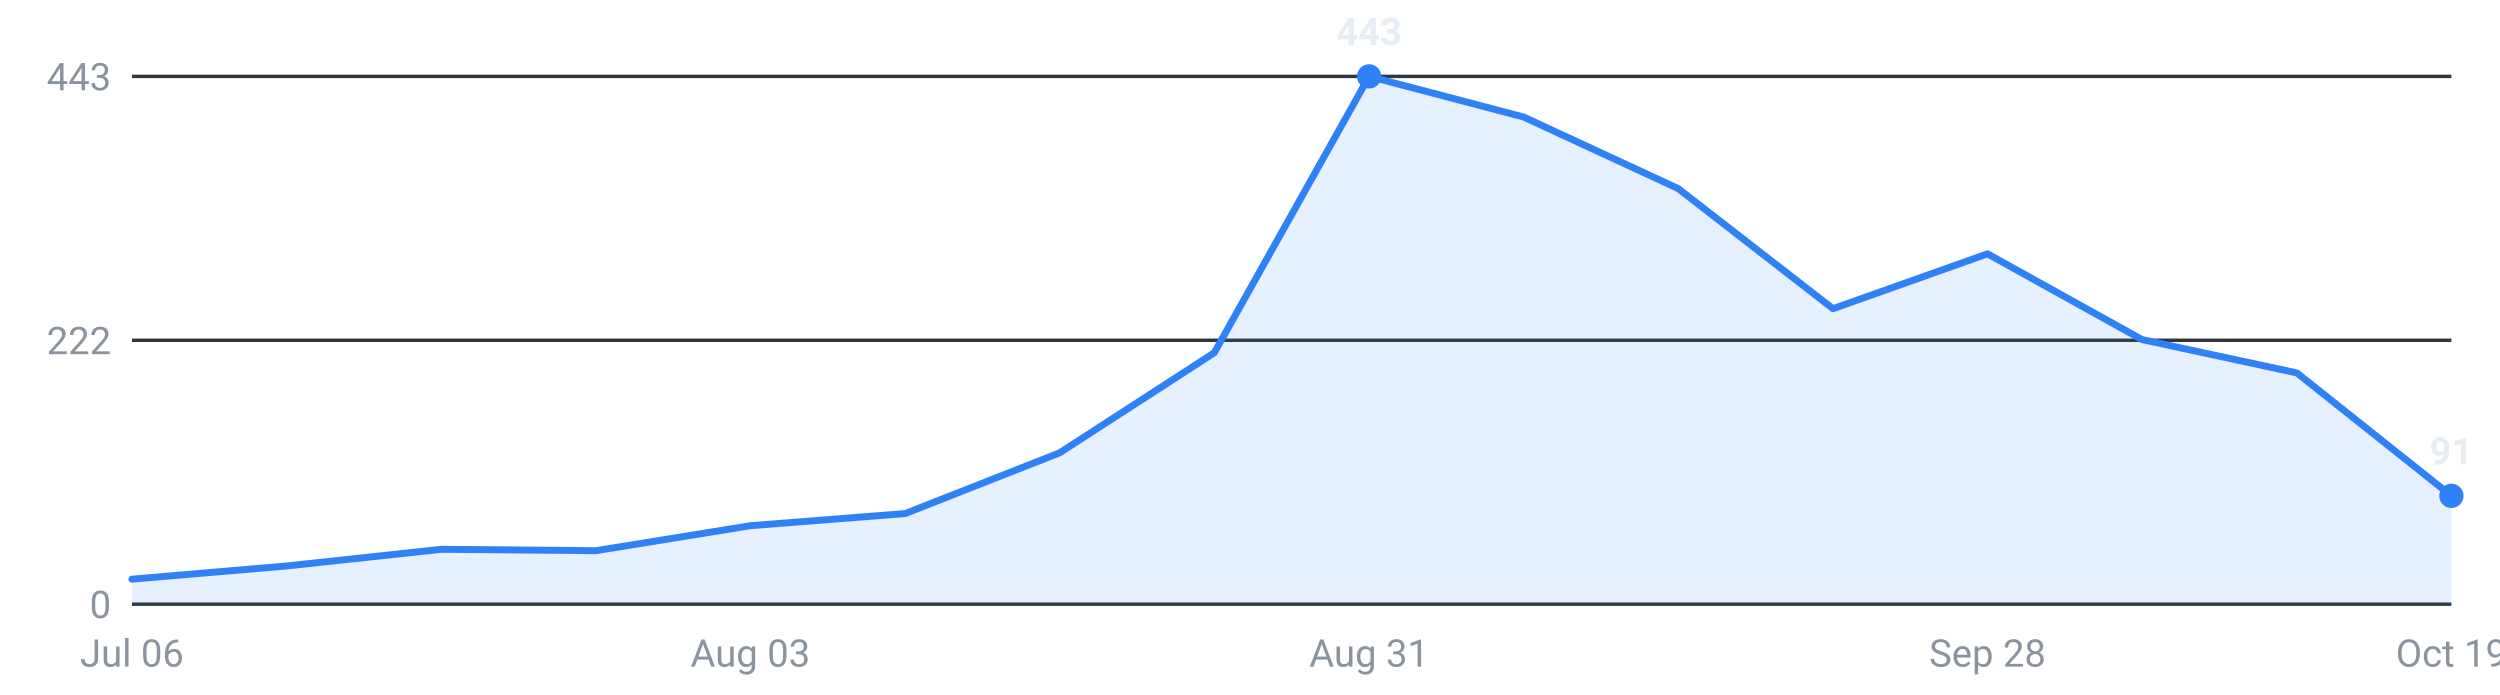
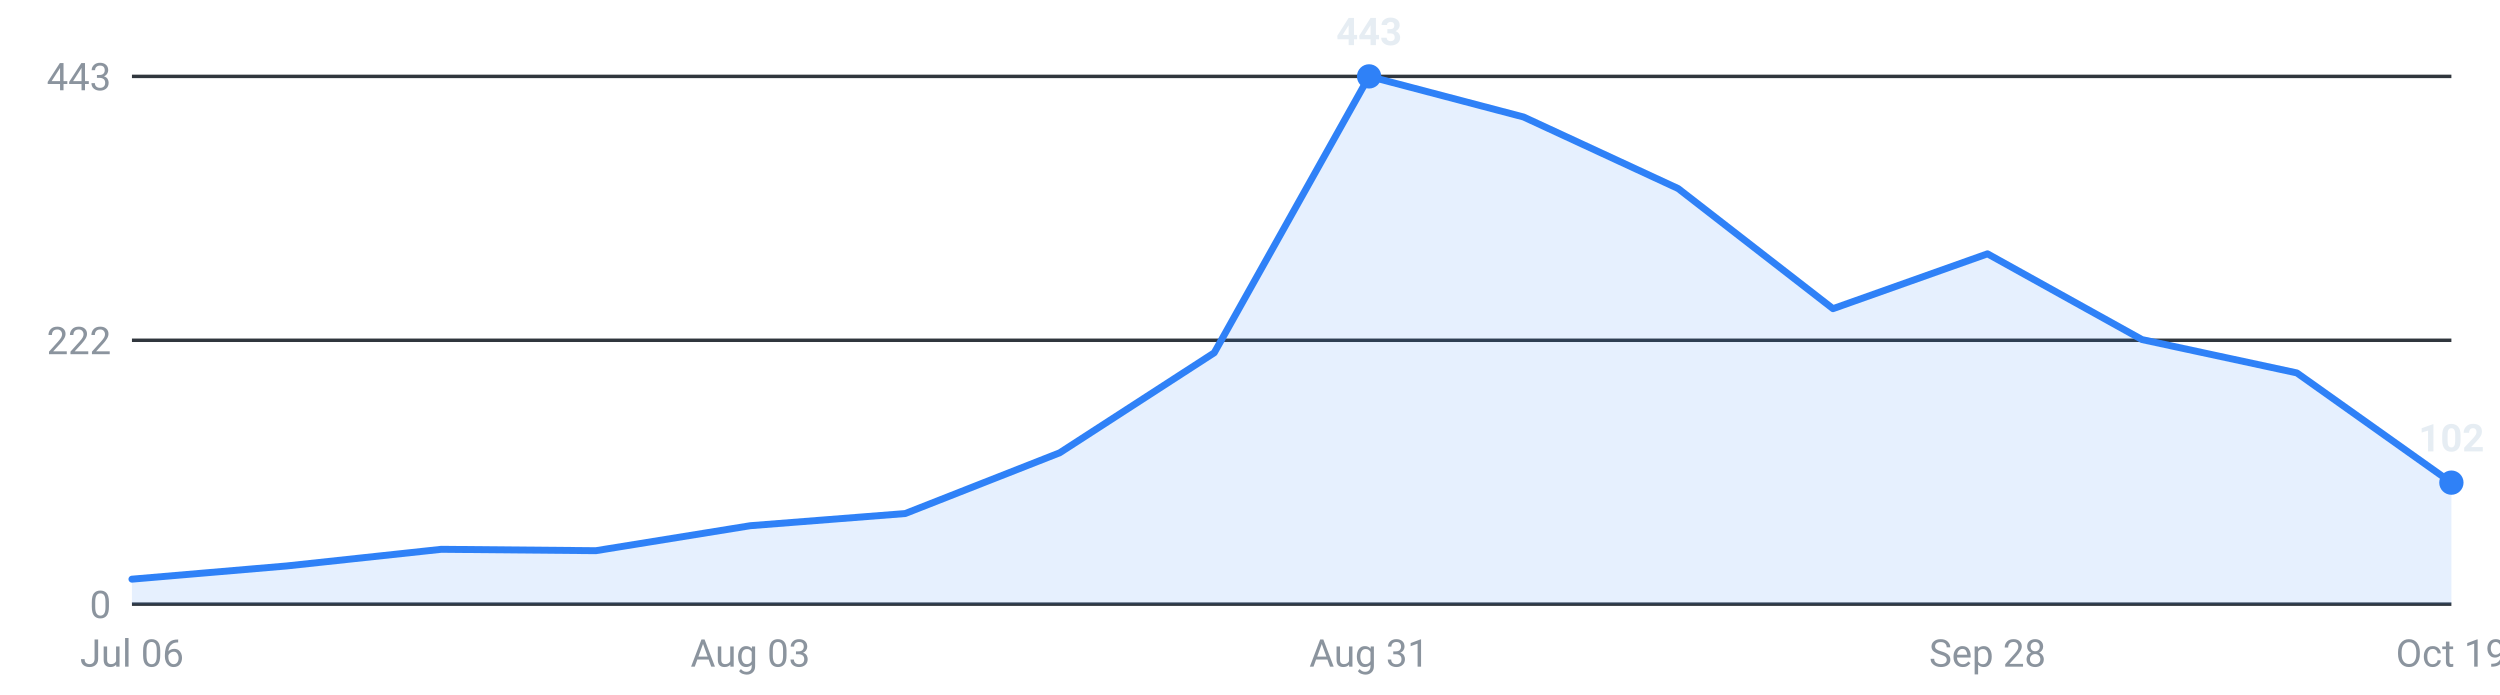
<svg xmlns="http://www.w3.org/2000/svg" viewBox="0 0 720 200" width="720" height="200" role="img" aria-label="Internships posted per week, last 16 weeks">
  <g font-family="-apple-system,Segoe UI,Roboto,sans-serif" font-size="11">
    <line x1="38" y1="174.0" x2="706" y2="174.0" stroke="#30363d" stroke-width="1" />
    <text x="32" y="178.0" text-anchor="end" fill="#8b949e">0</text>
    <line x1="38" y1="98.0" x2="706" y2="98.0" stroke="#30363d" stroke-width="1" />
    <text x="32" y="102.0" text-anchor="end" fill="#8b949e">222</text>
    <line x1="38" y1="22.0" x2="706" y2="22.0" stroke="#30363d" stroke-width="1" />
    <text x="32" y="26.0" text-anchor="end" fill="#8b949e">443</text>
-     <path d="M38.0,174 L38.0,166.8 L82.5,163.0 L127.1,158.2 L171.6,158.6 L216.1,151.4 L260.7,147.9 L305.2,130.4 L349.7,101.6 L394.3,22.0 L438.8,33.7 L483.3,54.3 L527.9,88.9 L572.4,73.1 L616.9,97.8 L661.5,107.4 L706.0,142.8 L706.0,174 Z" fill="#2f81f7" fill-opacity="0.12" />
-     <polyline points="38.0,166.8 82.5,163.0 127.1,158.2 171.6,158.6 216.1,151.4 260.7,147.9 305.2,130.4 349.7,101.6 394.3,22.0 438.8,33.7 483.3,54.3 527.9,88.9 572.4,73.1 616.9,97.8 661.5,107.4 706.0,142.8" fill="none" stroke="#2f81f7" stroke-width="2" stroke-linejoin="round" stroke-linecap="round" />
+     <path d="M38.0,174 L38.0,166.8 L82.5,163.0 L127.1,158.2 L171.6,158.6 L216.1,151.4 L260.7,147.9 L305.2,130.4 L349.7,101.6 L394.3,22.0 L438.8,33.7 L483.3,54.3 L527.9,88.9 L572.4,73.1 L616.9,97.8 L661.5,107.4 L706.0,139.0 L706.0,174 Z" fill="#2f81f7" fill-opacity="0.12" />
+     <polyline points="38.0,166.8 82.5,163.0 127.1,158.2 171.6,158.6 216.1,151.4 260.7,147.9 305.2,130.4 349.7,101.6 394.3,22.0 438.8,33.7 483.3,54.3 527.9,88.9 572.4,73.1 616.9,97.8 661.5,107.4 706.0,139.0" fill="none" stroke="#2f81f7" stroke-width="2" stroke-linejoin="round" stroke-linecap="round" />
    <circle cx="394.3" cy="22.0" r="3.5" fill="#2f81f7" />
    <text x="394.3" y="13.0" text-anchor="middle" fill="#e6edf3" font-weight="600">443</text>
-     <circle cx="706.0" cy="142.8" r="3.5" fill="#2f81f7" />
-     <text x="706.0" y="133.8" text-anchor="middle" fill="#e6edf3" font-weight="600">91</text>
+     <circle cx="706.0" cy="139.0" r="3.5" fill="#2f81f7" />
+     <text x="706.0" y="130.0" text-anchor="middle" fill="#e6edf3" font-weight="600">102</text>
    <text x="38.0" y="192" text-anchor="middle" fill="#8b949e">Jul 06</text>
    <text x="216.1" y="192" text-anchor="middle" fill="#8b949e">Aug 03</text>
    <text x="394.3" y="192" text-anchor="middle" fill="#8b949e">Aug 31</text>
    <text x="572.4" y="192" text-anchor="middle" fill="#8b949e">Sep 28</text>
    <text x="706.0" y="192" text-anchor="middle" fill="#8b949e">Oct 19</text>
  </g>
</svg>
